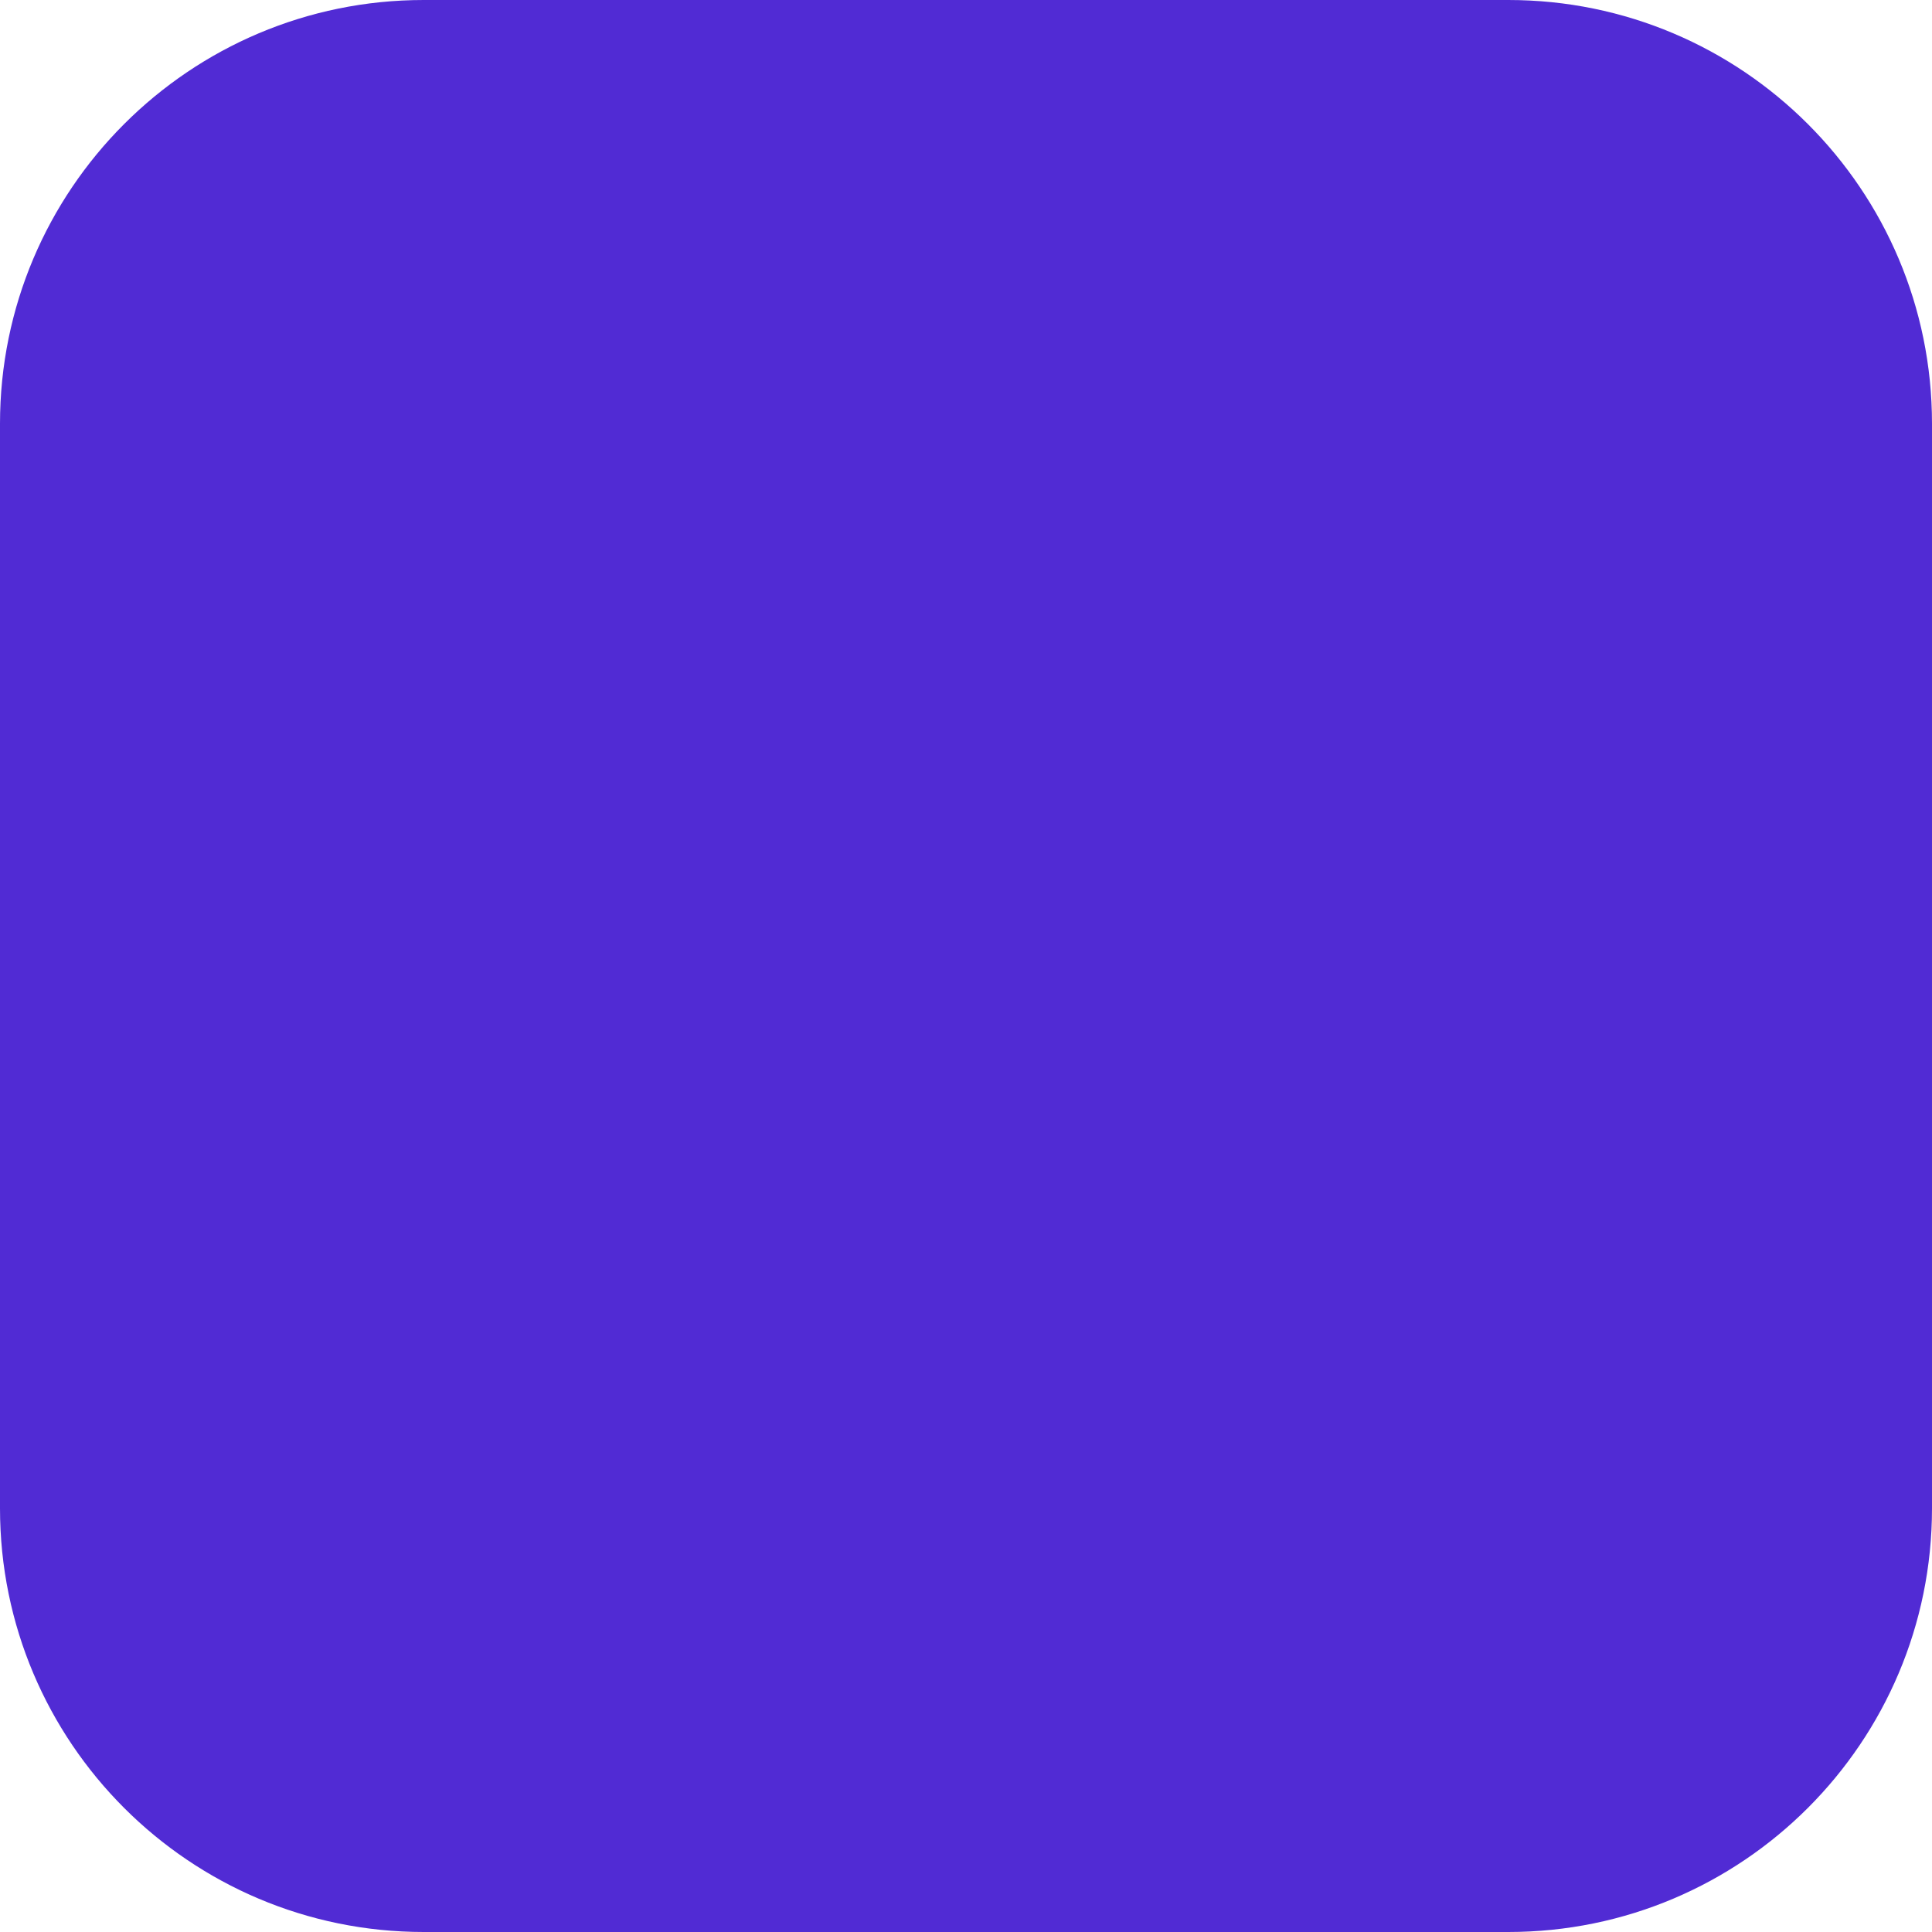
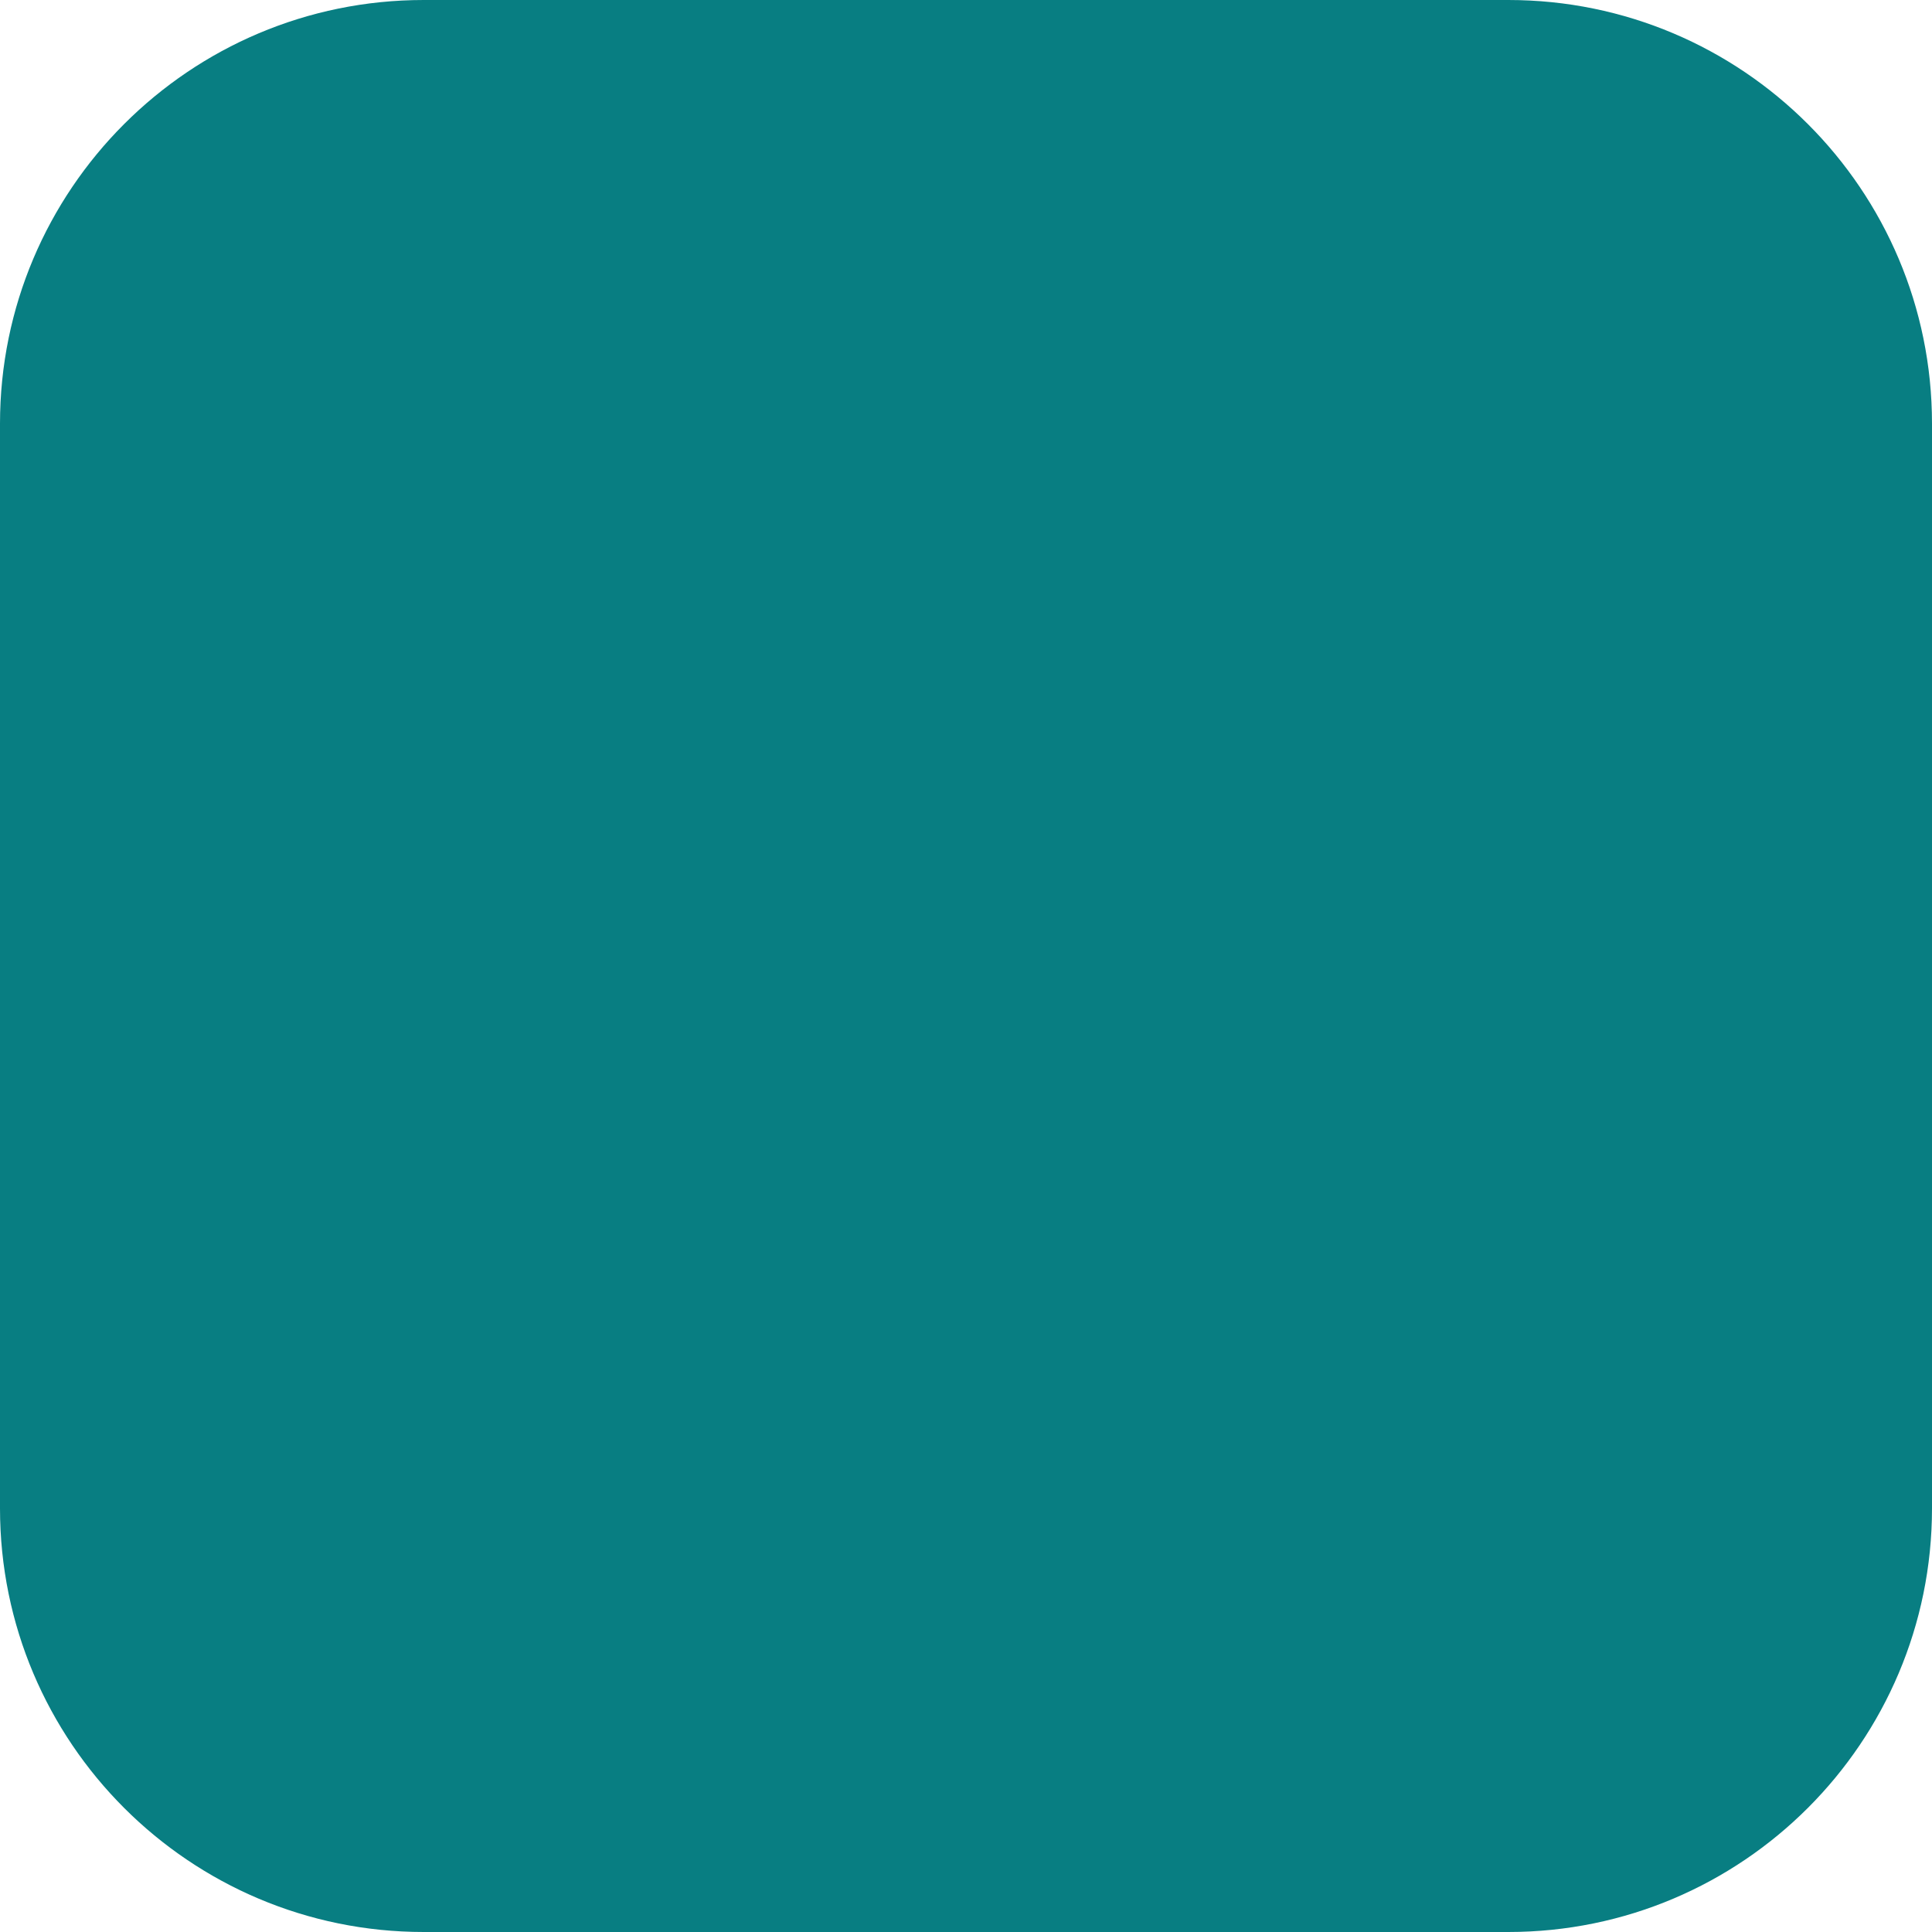
<svg xmlns="http://www.w3.org/2000/svg" width="456" height="456" viewBox="0 0 456 456" fill="none">
-   <rect width="456" height="456" rx="100" fill="#512BD4" />
+   <rect width="456" height="456" rx="100" fill="#087E82" />
</svg>
